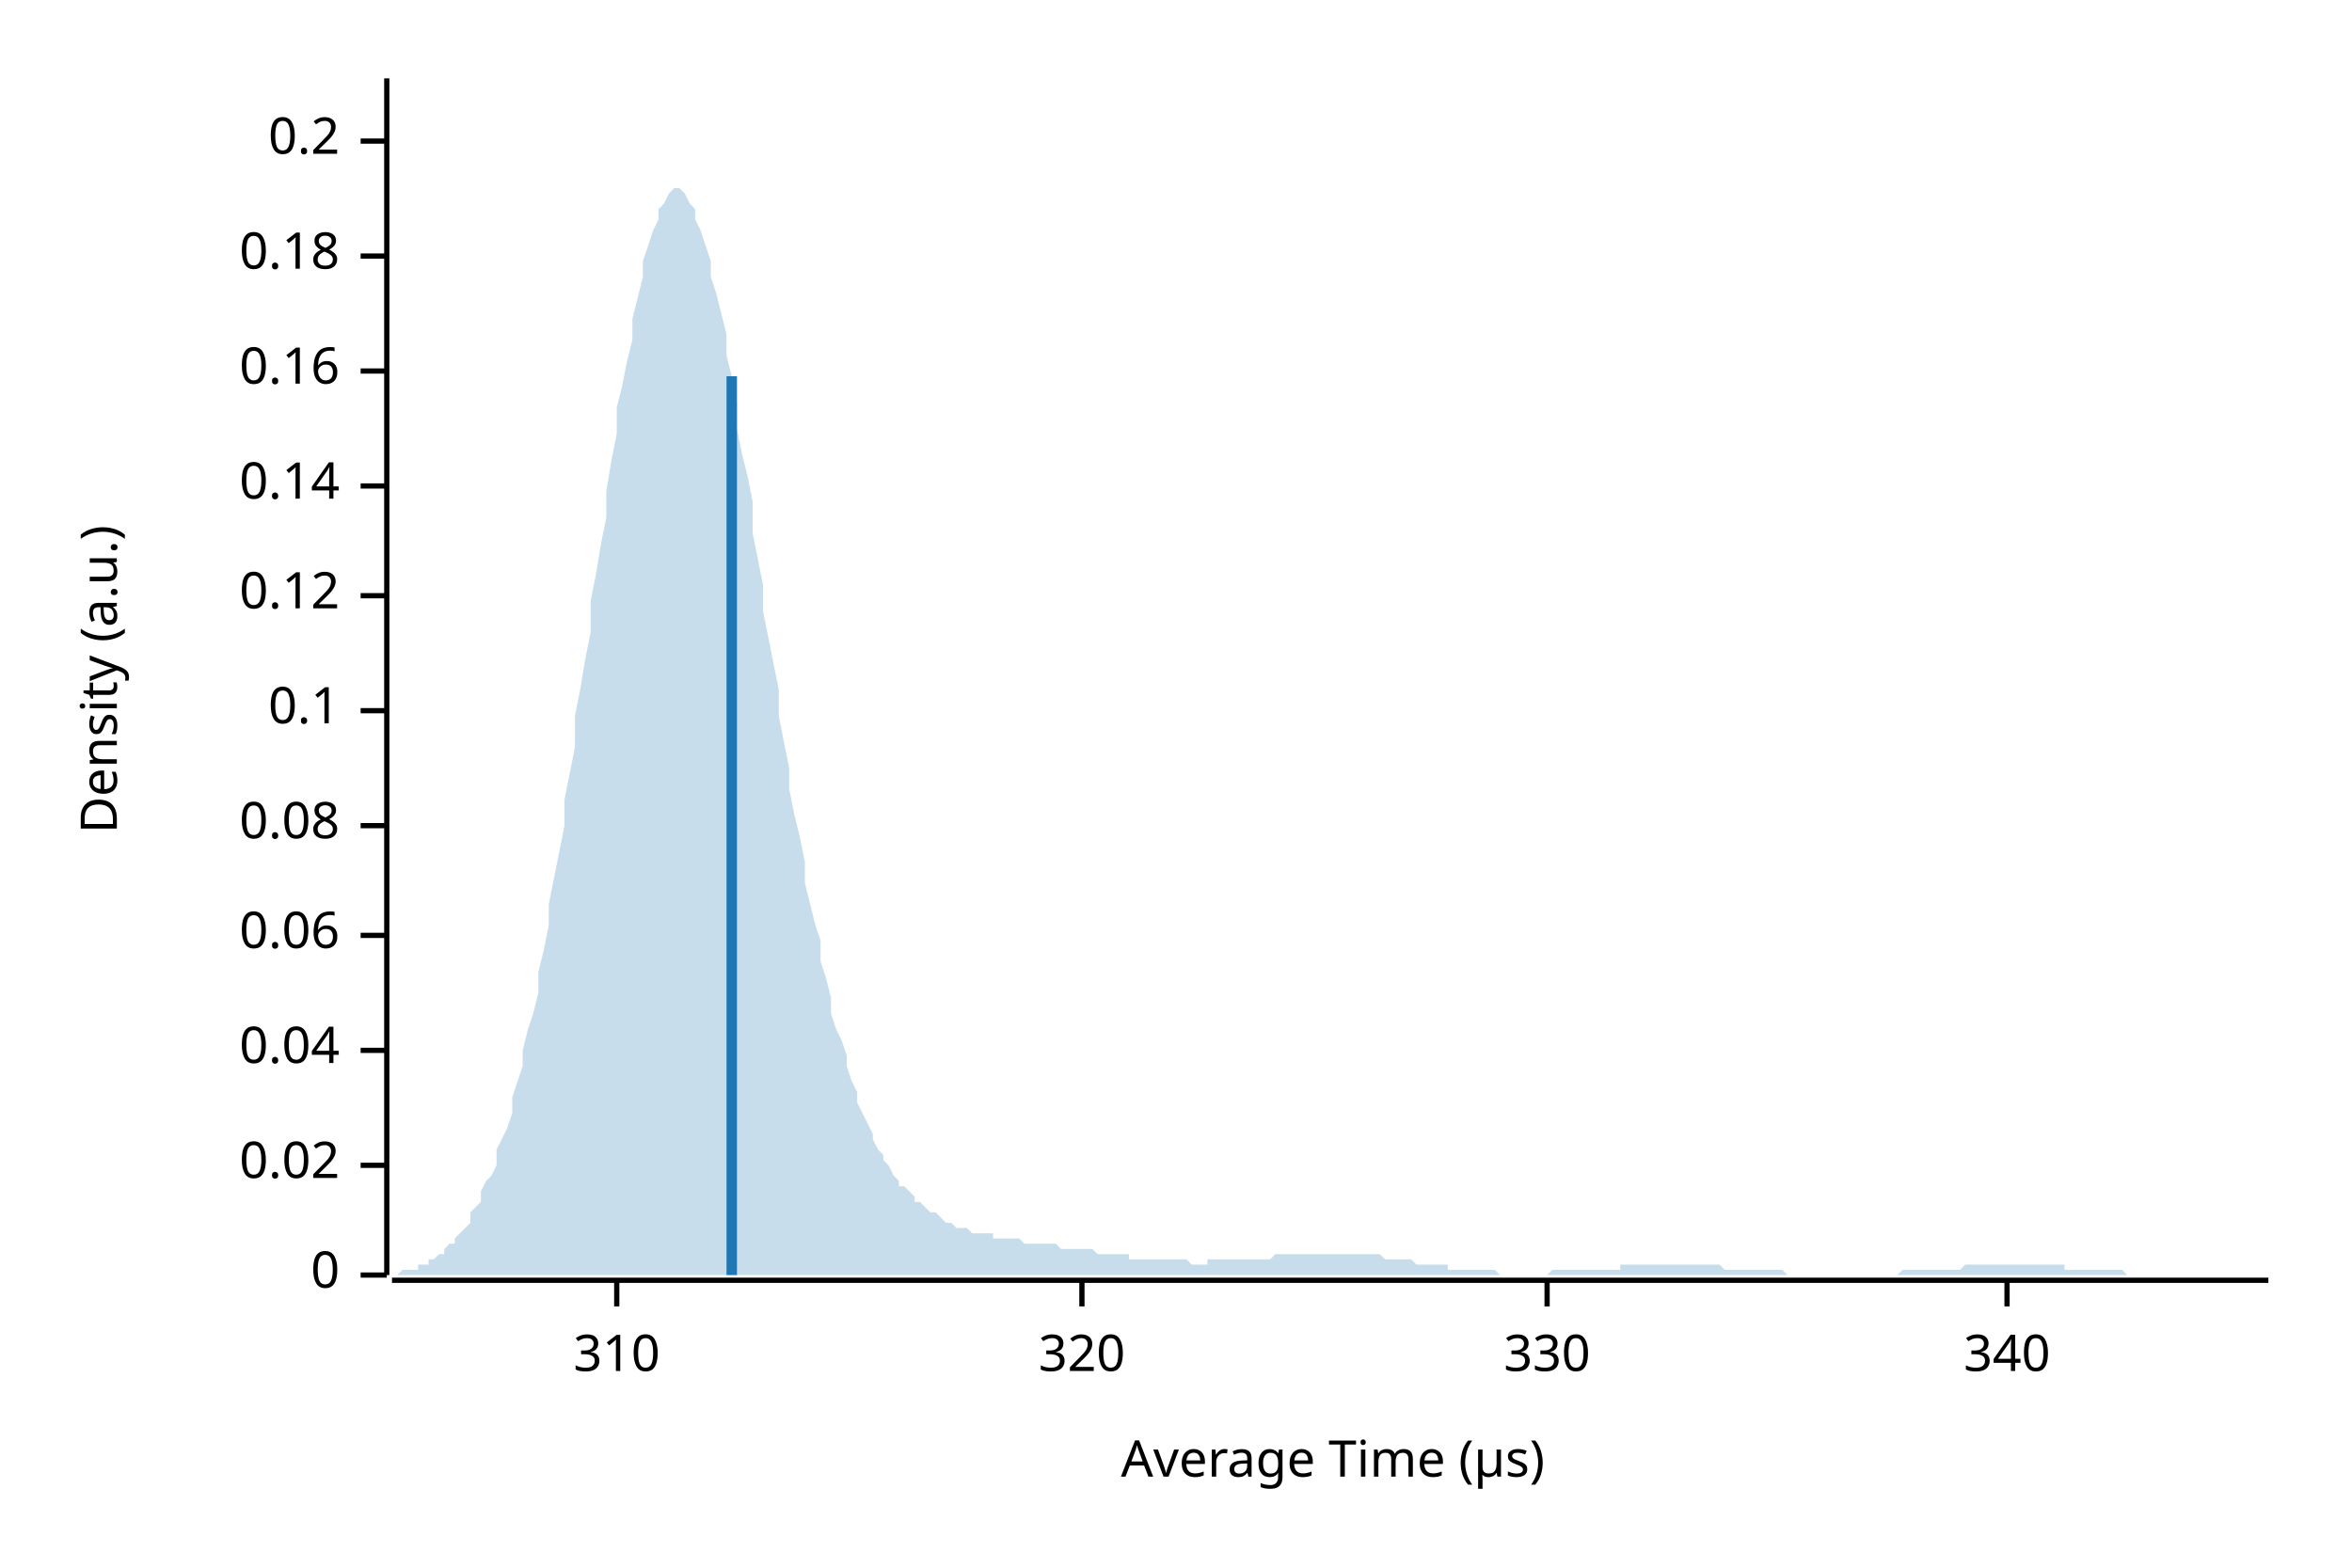
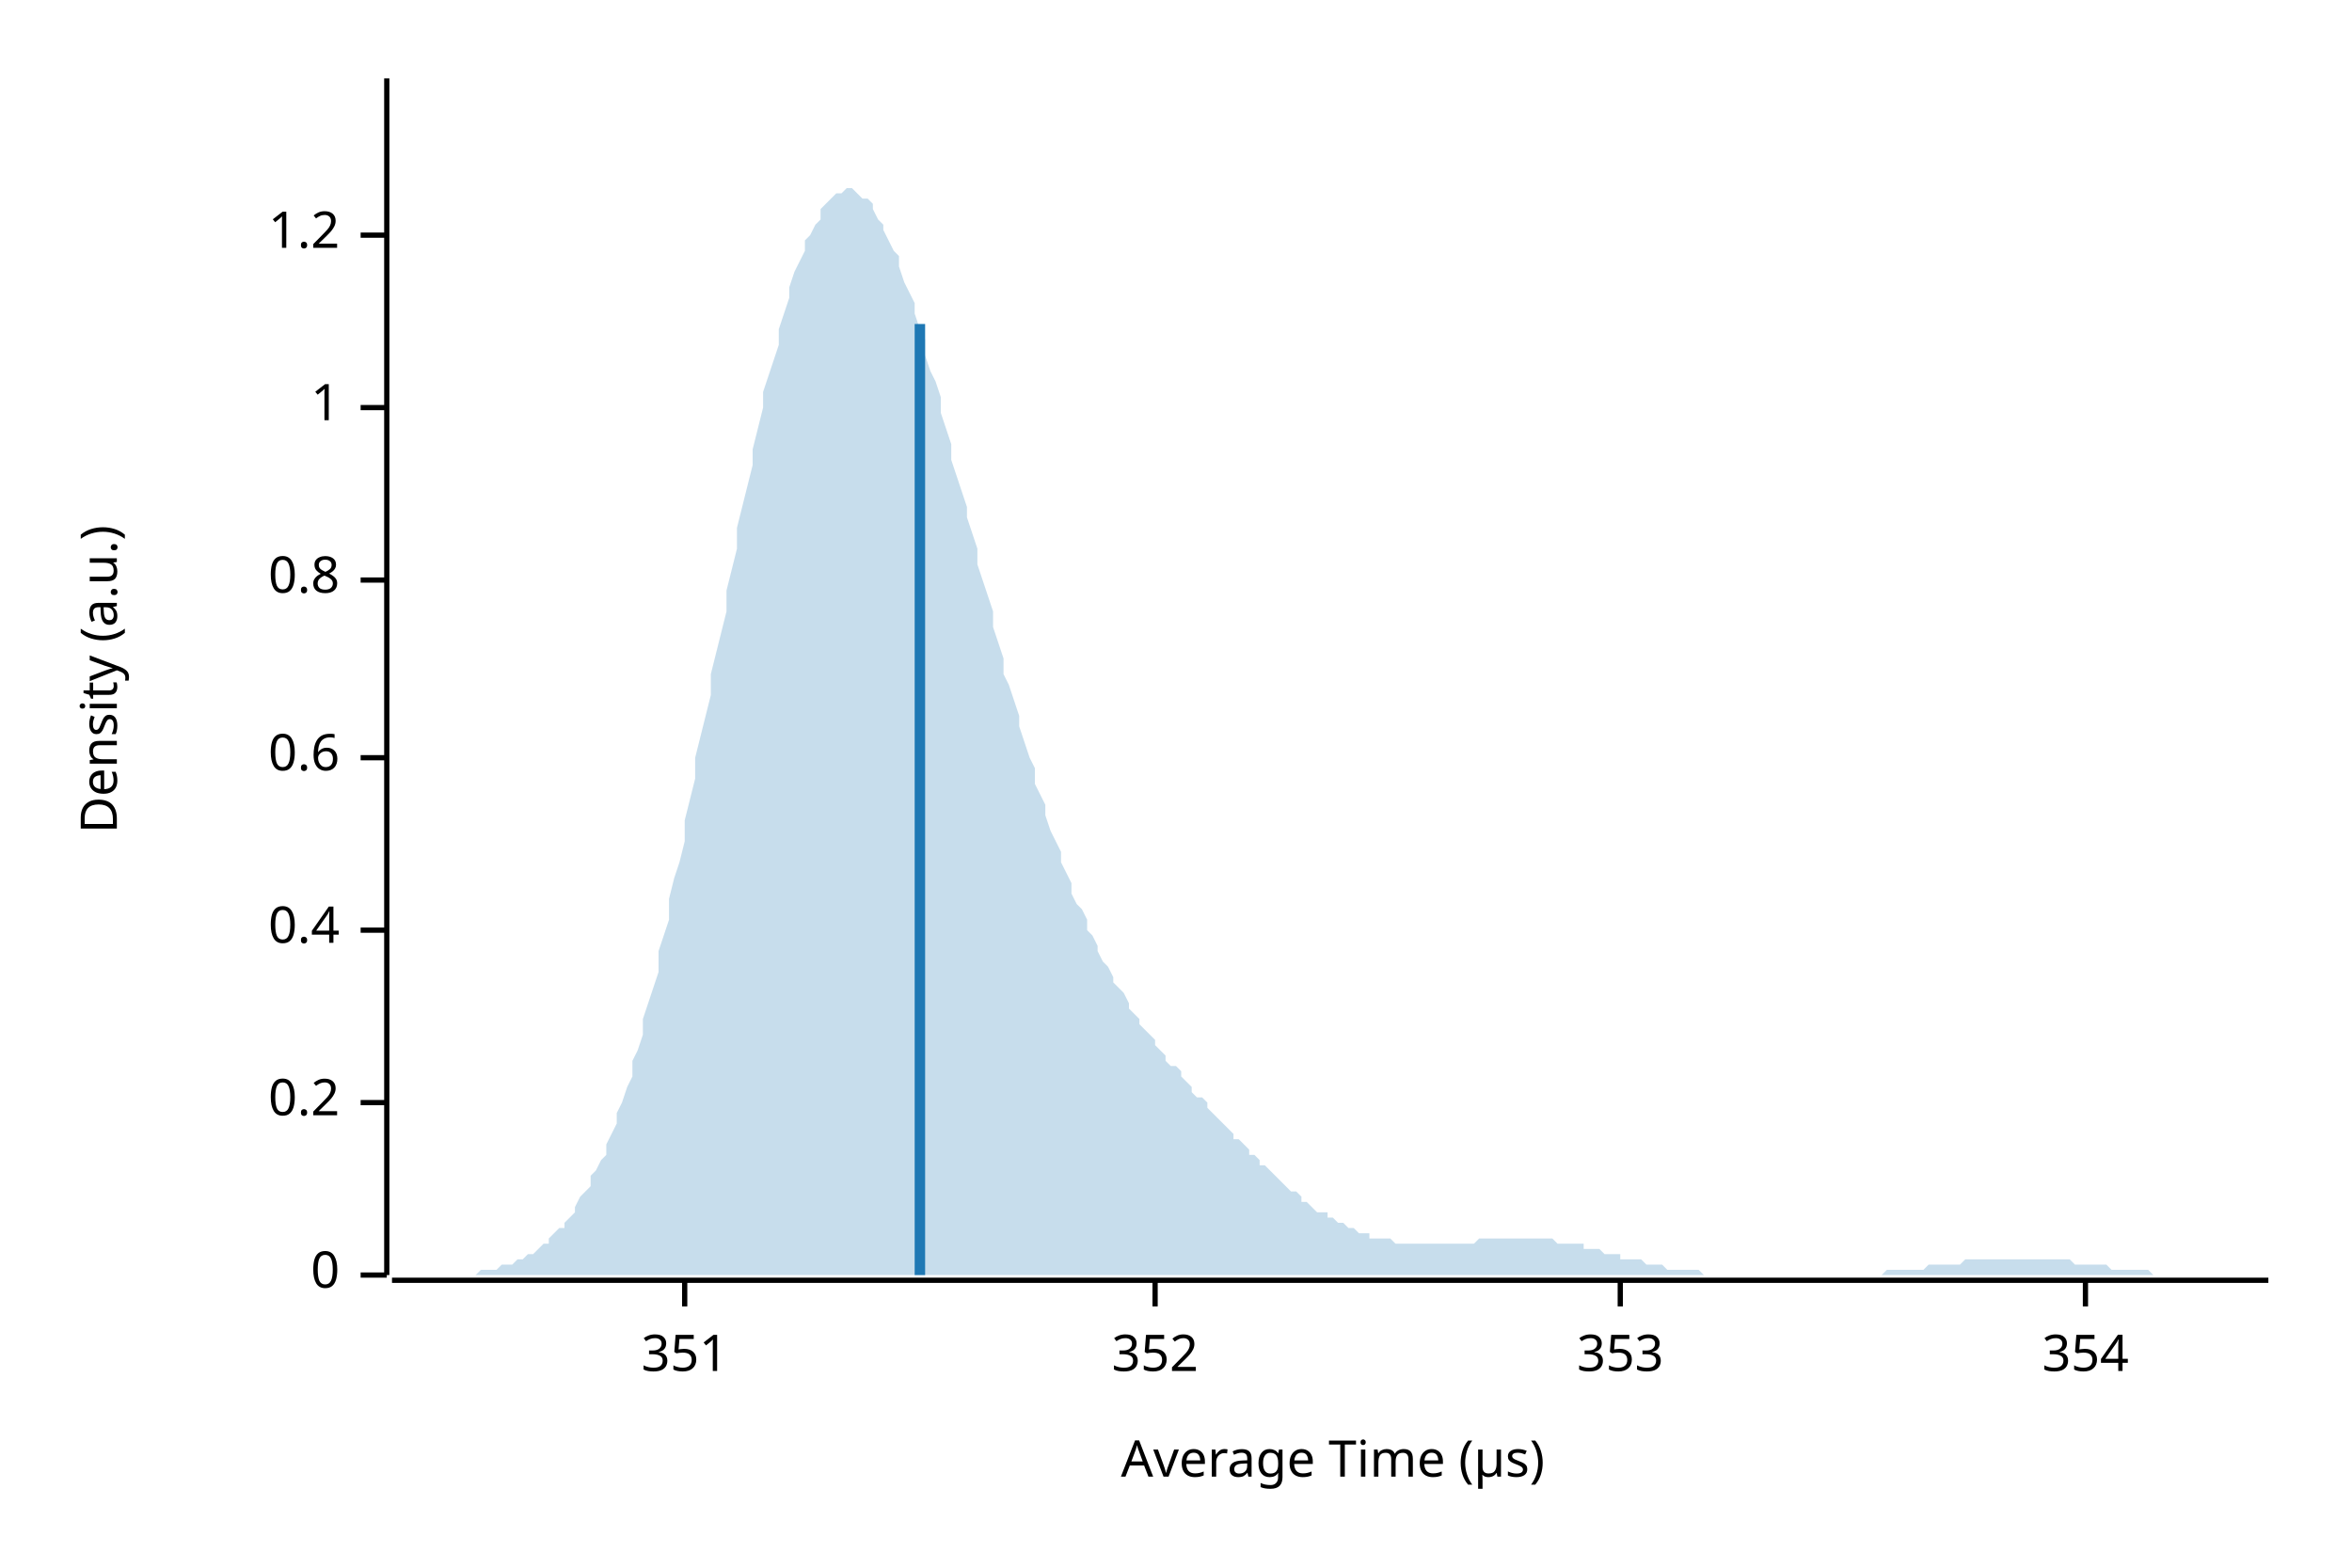
<svg xmlns="http://www.w3.org/2000/svg" width="450" height="300" viewBox="0 0 450 300">
  <text x="15" y="130" dy="0.76em" text-anchor="middle" font-family="sans-serif" font-size="9.677" opacity="1" fill="#000000" transform="rotate(270, 15, 130)">
Density (a.u.)
</text>
  <text x="255" y="285" dy="-0.5ex" text-anchor="middle" font-family="sans-serif" font-size="9.677" opacity="1" fill="#000000">
Average Time (µs)
</text>
  <polyline fill="none" opacity="1" stroke="#000000" stroke-width="1" points="74,15 74,244 " />
  <text x="65" y="244" dy="0.5ex" text-anchor="end" font-family="sans-serif" font-size="9.677" opacity="1" fill="#000000">
0
</text>
  <polyline fill="none" opacity="1" stroke="#000000" stroke-width="1" points="69,244 74,244 " />
-   <text x="65" y="223" dy="0.5ex" text-anchor="end" font-family="sans-serif" font-size="9.677" opacity="1" fill="#000000">
- 0.02
- </text>
-   <polyline fill="none" opacity="1" stroke="#000000" stroke-width="1" points="69,223 74,223 " />
-   <text x="65" y="201" dy="0.5ex" text-anchor="end" font-family="sans-serif" font-size="9.677" opacity="1" fill="#000000">
- 0.04
- </text>
-   <polyline fill="none" opacity="1" stroke="#000000" stroke-width="1" points="69,201 74,201 " />
-   <text x="65" y="179" dy="0.5ex" text-anchor="end" font-family="sans-serif" font-size="9.677" opacity="1" fill="#000000">
- 0.06
- </text>
-   <polyline fill="none" opacity="1" stroke="#000000" stroke-width="1" points="69,179 74,179 " />
-   <text x="65" y="158" dy="0.5ex" text-anchor="end" font-family="sans-serif" font-size="9.677" opacity="1" fill="#000000">
- 0.08
- </text>
-   <polyline fill="none" opacity="1" stroke="#000000" stroke-width="1" points="69,158 74,158 " />
-   <text x="65" y="136" dy="0.5ex" text-anchor="end" font-family="sans-serif" font-size="9.677" opacity="1" fill="#000000">
- 0.1
- </text>
-   <polyline fill="none" opacity="1" stroke="#000000" stroke-width="1" points="69,136 74,136 " />
-   <text x="65" y="114" dy="0.5ex" text-anchor="end" font-family="sans-serif" font-size="9.677" opacity="1" fill="#000000">
- 0.12
- </text>
-   <polyline fill="none" opacity="1" stroke="#000000" stroke-width="1" points="69,114 74,114 " />
-   <text x="65" y="93" dy="0.5ex" text-anchor="end" font-family="sans-serif" font-size="9.677" opacity="1" fill="#000000">
- 0.14
- </text>
-   <polyline fill="none" opacity="1" stroke="#000000" stroke-width="1" points="69,93 74,93 " />
-   <text x="65" y="71" dy="0.5ex" text-anchor="end" font-family="sans-serif" font-size="9.677" opacity="1" fill="#000000">
- 0.16
- </text>
-   <polyline fill="none" opacity="1" stroke="#000000" stroke-width="1" points="69,71 74,71 " />
-   <text x="65" y="49" dy="0.5ex" text-anchor="end" font-family="sans-serif" font-size="9.677" opacity="1" fill="#000000">
- 0.18
- </text>
-   <polyline fill="none" opacity="1" stroke="#000000" stroke-width="1" points="69,49 74,49 " />
-   <text x="65" y="27" dy="0.5ex" text-anchor="end" font-family="sans-serif" font-size="9.677" opacity="1" fill="#000000">
+   <text x="65" y="211" dy="0.5ex" text-anchor="end" font-family="sans-serif" font-size="9.677" opacity="1" fill="#000000">
0.2
</text>
-   <polyline fill="none" opacity="1" stroke="#000000" stroke-width="1" points="69,27 74,27 " />
+   <polyline fill="none" opacity="1" stroke="#000000" stroke-width="1" points="69,211 74,211 " />
+   <text x="65" y="178" dy="0.5ex" text-anchor="end" font-family="sans-serif" font-size="9.677" opacity="1" fill="#000000">
+ 0.4
+ </text>
+   <polyline fill="none" opacity="1" stroke="#000000" stroke-width="1" points="69,178 74,178 " />
+   <text x="65" y="145" dy="0.5ex" text-anchor="end" font-family="sans-serif" font-size="9.677" opacity="1" fill="#000000">
+ 0.6
+ </text>
+   <polyline fill="none" opacity="1" stroke="#000000" stroke-width="1" points="69,145 74,145 " />
+   <text x="65" y="111" dy="0.5ex" text-anchor="end" font-family="sans-serif" font-size="9.677" opacity="1" fill="#000000">
+ 0.8
+ </text>
+   <polyline fill="none" opacity="1" stroke="#000000" stroke-width="1" points="69,111 74,111 " />
+   <text x="65" y="78" dy="0.5ex" text-anchor="end" font-family="sans-serif" font-size="9.677" opacity="1" fill="#000000">
+ 1
+ </text>
+   <polyline fill="none" opacity="1" stroke="#000000" stroke-width="1" points="69,78 74,78 " />
+   <text x="65" y="45" dy="0.5ex" text-anchor="end" font-family="sans-serif" font-size="9.677" opacity="1" fill="#000000">
+ 1.2
+ </text>
+   <polyline fill="none" opacity="1" stroke="#000000" stroke-width="1" points="69,45 74,45 " />
  <polyline fill="none" opacity="1" stroke="#000000" stroke-width="1" points="75,245 434,245 " />
-   <text x="118" y="255" dy="0.76em" text-anchor="middle" font-family="sans-serif" font-size="9.677" opacity="1" fill="#000000">
- 310
+   <text x="131" y="255" dy="0.76em" text-anchor="middle" font-family="sans-serif" font-size="9.677" opacity="1" fill="#000000">
+ 351
</text>
-   <polyline fill="none" opacity="1" stroke="#000000" stroke-width="1" points="118,245 118,250 " />
-   <text x="207" y="255" dy="0.76em" text-anchor="middle" font-family="sans-serif" font-size="9.677" opacity="1" fill="#000000">
- 320
+   <polyline fill="none" opacity="1" stroke="#000000" stroke-width="1" points="131,245 131,250 " />
+   <text x="221" y="255" dy="0.76em" text-anchor="middle" font-family="sans-serif" font-size="9.677" opacity="1" fill="#000000">
+ 352
</text>
-   <polyline fill="none" opacity="1" stroke="#000000" stroke-width="1" points="207,245 207,250 " />
-   <text x="296" y="255" dy="0.76em" text-anchor="middle" font-family="sans-serif" font-size="9.677" opacity="1" fill="#000000">
- 330
+   <polyline fill="none" opacity="1" stroke="#000000" stroke-width="1" points="221,245 221,250 " />
+   <text x="310" y="255" dy="0.76em" text-anchor="middle" font-family="sans-serif" font-size="9.677" opacity="1" fill="#000000">
+ 353
</text>
-   <polyline fill="none" opacity="1" stroke="#000000" stroke-width="1" points="296,245 296,250 " />
-   <text x="384" y="255" dy="0.76em" text-anchor="middle" font-family="sans-serif" font-size="9.677" opacity="1" fill="#000000">
- 340
+   <polyline fill="none" opacity="1" stroke="#000000" stroke-width="1" points="310,245 310,250 " />
+   <text x="399" y="255" dy="0.76em" text-anchor="middle" font-family="sans-serif" font-size="9.677" opacity="1" fill="#000000">
+ 354
</text>
-   <polyline fill="none" opacity="1" stroke="#000000" stroke-width="1" points="384,245 384,250 " />
-   <polygon opacity="0.25" fill="#1F78B4" points="75,244 75,244 76,244 77,243 77,243 78,243 79,243 80,243 80,242 81,242 82,242 82,241 83,241 84,240 85,240 85,239 86,238 87,238 87,237 88,236 89,235 90,234 90,232 91,231 92,230 92,228 93,226 94,225 95,223 95,220 96,218 97,216 98,213 98,210 99,207 100,204 100,201 101,197 102,194 103,190 103,186 104,182 105,177 105,173 106,168 107,163 108,158 108,153 109,148 110,143 110,137 111,132 112,126 113,121 113,115 114,110 115,104 116,99 116,94 117,88 118,83 118,78 119,74 120,69 121,65 121,61 122,57 123,53 123,50 124,47 125,44 126,42 126,40 127,39 128,37 128,37 129,36 130,36 131,37 131,37 132,39 133,40 133,42 134,44 135,47 136,50 136,53 137,56 138,60 139,64 139,68 140,72 141,77 141,82 142,87 143,91 144,96 144,102 145,107 146,112 146,117 147,122 148,127 149,132 149,137 150,142 151,147 151,151 152,156 153,160 154,165 154,169 155,173 156,177 157,180 157,184 158,187 159,191 159,194 160,197 161,199 162,202 162,204 163,207 164,209 164,211 165,213 166,215 167,217 167,218 168,220 169,221 169,222 170,223 171,225 172,226 172,227 173,227 174,228 175,229 175,230 176,230 177,231 177,231 178,232 179,232 180,233 180,233 181,234 182,234 182,234 183,235 184,235 185,235 185,235 186,236 187,236 187,236 188,236 189,236 190,236 190,237 191,237 192,237 192,237 193,237 194,237 195,237 195,237 196,238 197,238 198,238 198,238 199,238 200,238 200,238 201,238 202,238 203,239 203,239 204,239 205,239 205,239 206,239 207,239 208,239 208,239 209,239 210,240 210,240 211,240 212,240 213,240 213,240 214,240 215,240 216,240 216,241 217,241 218,241 218,241 219,241 220,241 221,241 221,241 222,241 223,241 223,241 224,241 225,241 226,241 226,241 227,241 228,242 228,242 229,242 230,242 231,242 231,241 232,241 233,241 233,241 234,241 235,241 236,241 236,241 237,241 238,241 239,241 239,241 240,241 241,241 241,241 242,241 243,241 244,240 244,240 245,240 246,240 246,240 247,240 248,240 249,240 249,240 250,240 251,240 251,240 252,240 253,240 254,240 254,240 255,240 256,240 257,240 257,240 258,240 259,240 259,240 260,240 261,240 262,240 262,240 263,240 264,240 264,240 265,241 266,241 267,241 267,241 268,241 269,241 269,241 270,241 271,242 272,242 272,242 273,242 274,242 275,242 275,242 276,242 277,242 277,243 278,243 279,243 280,243 280,243 281,243 282,243 282,243 283,243 284,243 285,243 285,243 286,243 287,244 287,244 288,244 289,244 290,244 290,244 291,244 292,244 292,244 293,244 294,244 295,244 295,244 296,244 297,243 298,243 298,243 299,243 300,243 300,243 301,243 302,243 303,243 303,243 304,243 305,243 305,243 306,243 307,243 308,243 308,243 309,243 310,243 310,242 311,242 312,242 313,242 313,242 314,242 315,242 316,242 316,242 317,242 318,242 318,242 319,242 320,242 321,242 321,242 322,242 323,242 323,242 324,242 325,242 326,242 326,242 327,242 328,242 328,242 329,242 330,243 331,243 331,243 332,243 333,243 333,243 334,243 335,243 336,243 336,243 337,243 338,243 339,243 339,243 340,243 341,243 341,243 342,244 343,244 344,244 344,244 345,244 346,244 346,244 347,244 348,244 349,244 349,244 350,244 351,244 351,244 352,244 353,244 354,244 354,244 355,244 356,244 357,244 357,244 358,244 359,244 359,244 360,244 361,244 362,244 362,244 363,244 364,243 364,243 365,243 366,243 367,243 367,243 368,243 369,243 369,243 370,243 371,243 372,243 372,243 373,243 374,243 375,243 375,243 376,242 377,242 377,242 378,242 379,242 380,242 380,242 381,242 382,242 382,242 383,242 384,242 385,242 385,242 386,242 387,242 387,242 388,242 389,242 390,242 390,242 391,242 392,242 392,242 393,242 394,242 395,242 395,243 396,243 397,243 398,243 398,243 399,243 400,243 400,243 401,243 402,243 403,243 403,243 404,243 405,243 405,243 406,243 407,244 408,244 408,244 409,244 410,244 410,244 411,244 412,244 413,244 413,244 414,244 415,244 416,244 416,244 417,244 418,244 418,244 419,244 420,244 421,244 421,244 422,244 423,244 423,244 424,244 425,244 426,244 426,244 427,244 428,244 428,244 429,244 430,244 431,244 431,244 432,244 433,244 434,244 434,244 75,244 " />
-   <polyline fill="none" opacity="1" stroke="#1F78B4" stroke-width="2" points="140,244 140,72 " />
+   <polyline fill="none" opacity="1" stroke="#000000" stroke-width="1" points="399,245 399,250 " />
+   <polygon opacity="0.25" fill="#1F78B4" points="75,244 75,244 76,244 77,244 77,244 78,244 79,244 80,244 80,244 81,244 82,244 82,244 83,244 84,244 85,244 85,244 86,244 87,244 87,244 88,244 89,244 90,244 90,244 91,244 92,243 92,243 93,243 94,243 95,243 95,243 96,242 97,242 98,242 98,242 99,241 100,241 100,241 101,240 102,240 103,239 103,239 104,238 105,238 105,237 106,236 107,235 108,235 108,234 109,233 110,232 110,231 111,229 112,228 113,227 113,225 114,224 115,222 116,221 116,219 117,217 118,215 118,213 119,211 120,208 121,206 121,203 122,201 123,198 123,195 124,192 125,189 126,186 126,182 127,179 128,176 128,172 129,168 130,165 131,161 131,157 132,153 133,149 133,145 134,141 135,137 136,133 136,129 137,125 138,121 139,117 139,113 140,109 141,105 141,101 142,97 143,93 144,89 144,86 145,82 146,78 146,75 147,72 148,69 149,66 149,63 150,60 151,57 151,55 152,52 153,50 154,48 154,46 155,45 156,43 157,42 157,40 158,39 159,38 159,38 160,37 161,37 162,36 162,36 163,36 164,37 164,37 165,38 166,38 167,39 167,40 168,42 169,43 169,44 170,46 171,48 172,49 172,51 173,54 174,56 175,58 175,60 176,63 177,65 177,68 178,71 179,73 180,76 180,79 181,82 182,85 182,88 183,91 184,94 185,97 185,99 186,102 187,105 187,108 188,111 189,114 190,117 190,120 191,123 192,126 192,129 193,131 194,134 195,137 195,139 196,142 197,145 198,147 198,150 199,152 200,154 200,156 201,159 202,161 203,163 203,165 204,167 205,169 205,171 206,173 207,174 208,176 208,178 209,179 210,181 210,182 211,184 212,185 213,187 213,188 214,189 215,190 216,192 216,193 217,194 218,195 218,196 219,197 220,198 221,199 221,200 222,201 223,202 223,203 224,204 225,204 226,205 226,206 227,207 228,208 228,209 229,210 230,210 231,211 231,212 232,213 233,214 233,214 234,215 235,216 236,217 236,218 237,218 238,219 239,220 239,221 240,221 241,222 241,223 242,223 243,224 244,225 244,225 245,226 246,227 246,227 247,228 248,228 249,229 249,230 250,230 251,231 251,231 252,232 253,232 254,232 254,233 255,233 256,234 257,234 257,234 258,235 259,235 259,235 260,236 261,236 262,236 262,237 263,237 264,237 264,237 265,237 266,237 267,238 267,238 268,238 269,238 269,238 270,238 271,238 272,238 272,238 273,238 274,238 275,238 275,238 276,238 277,238 277,238 278,238 279,238 280,238 280,238 281,238 282,238 282,238 283,237 284,237 285,237 285,237 286,237 287,237 287,237 288,237 289,237 290,237 290,237 291,237 292,237 292,237 293,237 294,237 295,237 295,237 296,237 297,237 298,238 298,238 299,238 300,238 300,238 301,238 302,238 303,238 303,239 304,239 305,239 305,239 306,239 307,240 308,240 308,240 309,240 310,240 310,241 311,241 312,241 313,241 313,241 314,241 315,242 316,242 316,242 317,242 318,242 318,242 319,243 320,243 321,243 321,243 322,243 323,243 323,243 324,243 325,243 326,244 326,244 327,244 328,244 328,244 329,244 330,244 331,244 331,244 332,244 333,244 333,244 334,244 335,244 336,244 336,244 337,244 338,244 339,244 339,244 340,244 341,244 341,244 342,244 343,244 344,244 344,244 345,244 346,244 346,244 347,244 348,244 349,244 349,244 350,244 351,244 351,244 352,244 353,244 354,244 354,244 355,244 356,244 357,244 357,244 358,244 359,244 359,244 360,244 361,243 362,243 362,243 363,243 364,243 364,243 365,243 366,243 367,243 367,243 368,243 369,242 369,242 370,242 371,242 372,242 372,242 373,242 374,242 375,242 375,242 376,241 377,241 377,241 378,241 379,241 380,241 380,241 381,241 382,241 382,241 383,241 384,241 385,241 385,241 386,241 387,241 387,241 388,241 389,241 390,241 390,241 391,241 392,241 392,241 393,241 394,241 395,241 395,241 396,241 397,242 398,242 398,242 399,242 400,242 400,242 401,242 402,242 403,242 403,242 404,243 405,243 405,243 406,243 407,243 408,243 408,243 409,243 410,243 410,243 411,243 412,244 413,244 413,244 414,244 415,244 416,244 416,244 417,244 418,244 418,244 419,244 420,244 421,244 421,244 422,244 423,244 423,244 424,244 425,244 426,244 426,244 427,244 428,244 428,244 429,244 430,244 431,244 431,244 432,244 433,244 434,244 434,244 75,244 " />
+   <polyline fill="none" opacity="1" stroke="#1F78B4" stroke-width="2" points="176,244 176,62 " />
</svg>
